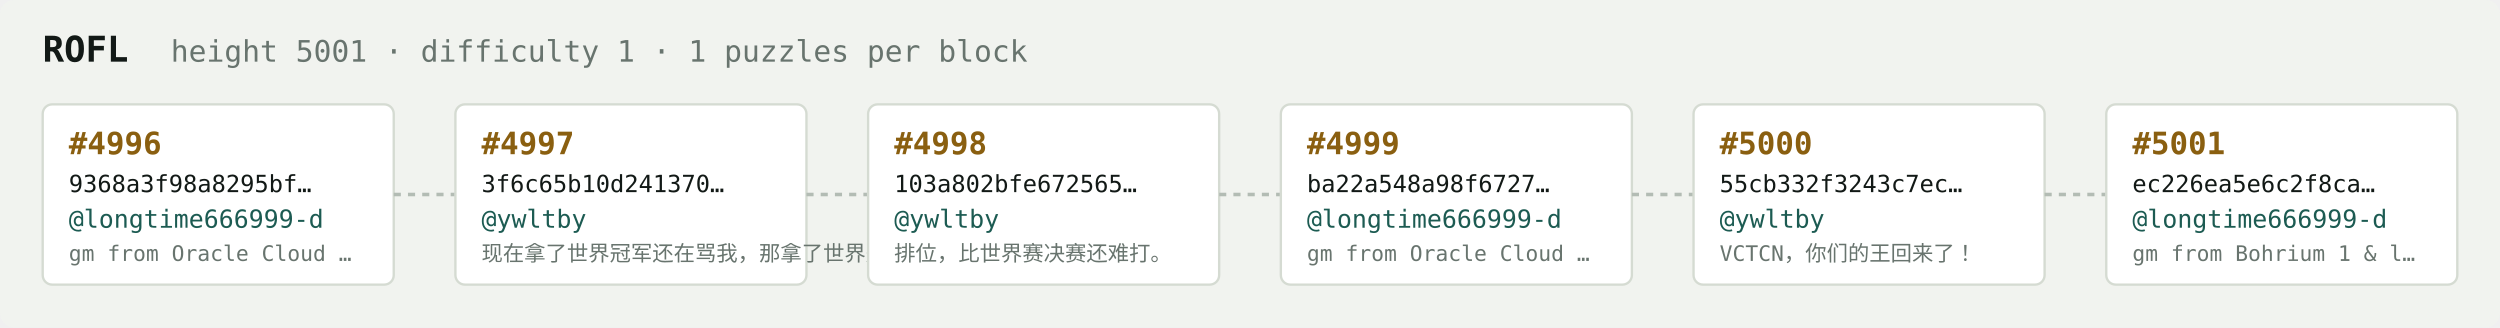
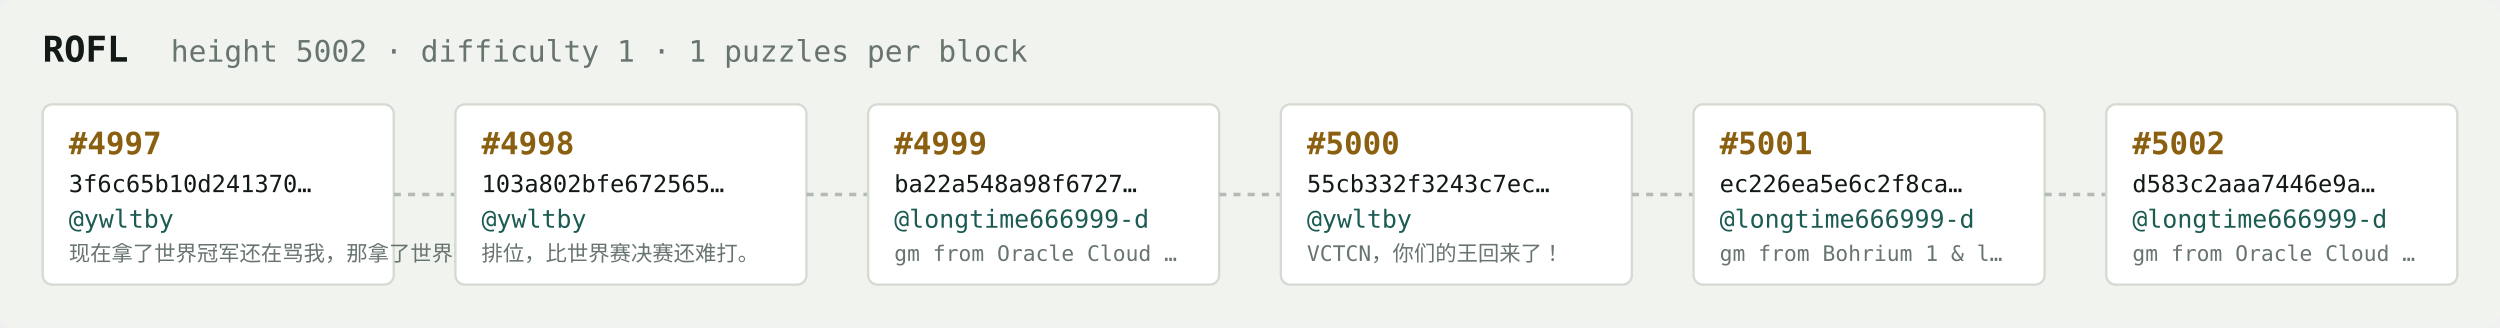
<svg xmlns="http://www.w3.org/2000/svg" width="1054" height="138" viewBox="0 0 1054 138" font-family="ui-monospace,SFMono-Regular,Menlo,monospace">
  <rect fill="#f1f3ef" width="1054" height="138" rx="6" />
  <text x="18" y="26" fill="#121916" font-size="15" font-weight="700">ROFL</text>
-   <text x="72" y="26" fill="#68746e" font-size="12.5">height 5001 · difficulty 1 · 1 puzzles per block</text>
+   <text x="72" y="26" fill="#68746e" font-size="12.5">height 5002 · difficulty 1 · 1 puzzles per block</text>
  <rect x="18" y="44" width="148" height="76" rx="4" fill="#ffffff" stroke="#d5dbd2" stroke-width="1" />
-   <text x="29" y="65" fill="#8a5f10" font-size="13" font-weight="700">#4996</text>
-   <text x="29" y="81" fill="#121916" font-size="10">9368a3f98a8295bf…</text>
-   <text x="29" y="96" fill="#1c5b52" font-size="10.5">@longtime666999-d</text>
-   <text x="29" y="110" fill="#68746e" font-size="9">gm from Oracle Cloud …</text>
+   <text x="29" y="65" fill="#8a5f10" font-size="13" font-weight="700">#4997</text>
+   <text x="29" y="81" fill="#121916" font-size="10">3f6c65b10d241370…</text>
+   <text x="29" y="96" fill="#1c5b52" font-size="10.5">@ywltby</text>
+   <text x="29" y="110" fill="#68746e" font-size="9">现在拿了世界冠军还在骂我，那拿了世界冠军有…</text>
  <line x1="166" y1="82.0" x2="192" y2="82.0" stroke="#b3bcb4" stroke-width="1.5" stroke-dasharray="3 3" />
  <rect x="192" y="44" width="148" height="76" rx="4" fill="#ffffff" stroke="#d5dbd2" stroke-width="1" />
-   <text x="203" y="65" fill="#8a5f10" font-size="13" font-weight="700">#4997</text>
-   <text x="203" y="81" fill="#121916" font-size="10">3f6c65b10d241370…</text>
+   <text x="203" y="65" fill="#8a5f10" font-size="13" font-weight="700">#4998</text>
+   <text x="203" y="81" fill="#121916" font-size="10">103a802bfe672565…</text>
  <text x="203" y="96" fill="#1c5b52" font-size="10.5">@ywltby</text>
-   <text x="203" y="110" fill="#68746e" font-size="9">现在拿了世界冠军还在骂我，那拿了世界冠军有…</text>
+   <text x="203" y="110" fill="#68746e" font-size="9">排位，比世界赛决赛还难打。</text>
  <line x1="340" y1="82.0" x2="366" y2="82.0" stroke="#b3bcb4" stroke-width="1.5" stroke-dasharray="3 3" />
  <rect x="366" y="44" width="148" height="76" rx="4" fill="#ffffff" stroke="#d5dbd2" stroke-width="1" />
-   <text x="377" y="65" fill="#8a5f10" font-size="13" font-weight="700">#4998</text>
-   <text x="377" y="81" fill="#121916" font-size="10">103a802bfe672565…</text>
-   <text x="377" y="96" fill="#1c5b52" font-size="10.5">@ywltby</text>
-   <text x="377" y="110" fill="#68746e" font-size="9">排位，比世界赛决赛还难打。</text>
+   <text x="377" y="65" fill="#8a5f10" font-size="13" font-weight="700">#4999</text>
+   <text x="377" y="81" fill="#121916" font-size="10">ba22a548a98f6727…</text>
+   <text x="377" y="96" fill="#1c5b52" font-size="10.5">@longtime666999-d</text>
+   <text x="377" y="110" fill="#68746e" font-size="9">gm from Oracle Cloud …</text>
  <line x1="514" y1="82.0" x2="540" y2="82.0" stroke="#b3bcb4" stroke-width="1.5" stroke-dasharray="3 3" />
  <rect x="540" y="44" width="148" height="76" rx="4" fill="#ffffff" stroke="#d5dbd2" stroke-width="1" />
-   <text x="551" y="65" fill="#8a5f10" font-size="13" font-weight="700">#4999</text>
-   <text x="551" y="81" fill="#121916" font-size="10">ba22a548a98f6727…</text>
-   <text x="551" y="96" fill="#1c5b52" font-size="10.5">@longtime666999-d</text>
-   <text x="551" y="110" fill="#68746e" font-size="9">gm from Oracle Cloud …</text>
+   <text x="551" y="65" fill="#8a5f10" font-size="13" font-weight="700">#5000</text>
+   <text x="551" y="81" fill="#121916" font-size="10">55cb332f3243c7ec…</text>
+   <text x="551" y="96" fill="#1c5b52" font-size="10.5">@ywltby</text>
+   <text x="551" y="110" fill="#68746e" font-size="9">VCTCN，你们的王回来了！</text>
  <line x1="688" y1="82.0" x2="714" y2="82.0" stroke="#b3bcb4" stroke-width="1.5" stroke-dasharray="3 3" />
  <rect x="714" y="44" width="148" height="76" rx="4" fill="#ffffff" stroke="#d5dbd2" stroke-width="1" />
-   <text x="725" y="65" fill="#8a5f10" font-size="13" font-weight="700">#5000</text>
-   <text x="725" y="81" fill="#121916" font-size="10">55cb332f3243c7ec…</text>
-   <text x="725" y="96" fill="#1c5b52" font-size="10.5">@ywltby</text>
-   <text x="725" y="110" fill="#68746e" font-size="9">VCTCN，你们的王回来了！</text>
+   <text x="725" y="65" fill="#8a5f10" font-size="13" font-weight="700">#5001</text>
+   <text x="725" y="81" fill="#121916" font-size="10">ec226ea5e6c2f8ca…</text>
+   <text x="725" y="96" fill="#1c5b52" font-size="10.5">@longtime666999-d</text>
+   <text x="725" y="110" fill="#68746e" font-size="9">gm from Bohrium 1 &amp; l…</text>
  <line x1="862" y1="82.0" x2="888" y2="82.0" stroke="#b3bcb4" stroke-width="1.5" stroke-dasharray="3 3" />
  <rect x="888" y="44" width="148" height="76" rx="4" fill="#ffffff" stroke="#d5dbd2" stroke-width="1" />
-   <text x="899" y="65" fill="#8a5f10" font-size="13" font-weight="700">#5001</text>
-   <text x="899" y="81" fill="#121916" font-size="10">ec226ea5e6c2f8ca…</text>
+   <text x="899" y="65" fill="#8a5f10" font-size="13" font-weight="700">#5002</text>
+   <text x="899" y="81" fill="#121916" font-size="10">d583c2aaa7446e9a…</text>
  <text x="899" y="96" fill="#1c5b52" font-size="10.5">@longtime666999-d</text>
-   <text x="899" y="110" fill="#68746e" font-size="9">gm from Bohrium 1 &amp; l…</text>
+   <text x="899" y="110" fill="#68746e" font-size="9">gm from Oracle Cloud …</text>
</svg>
